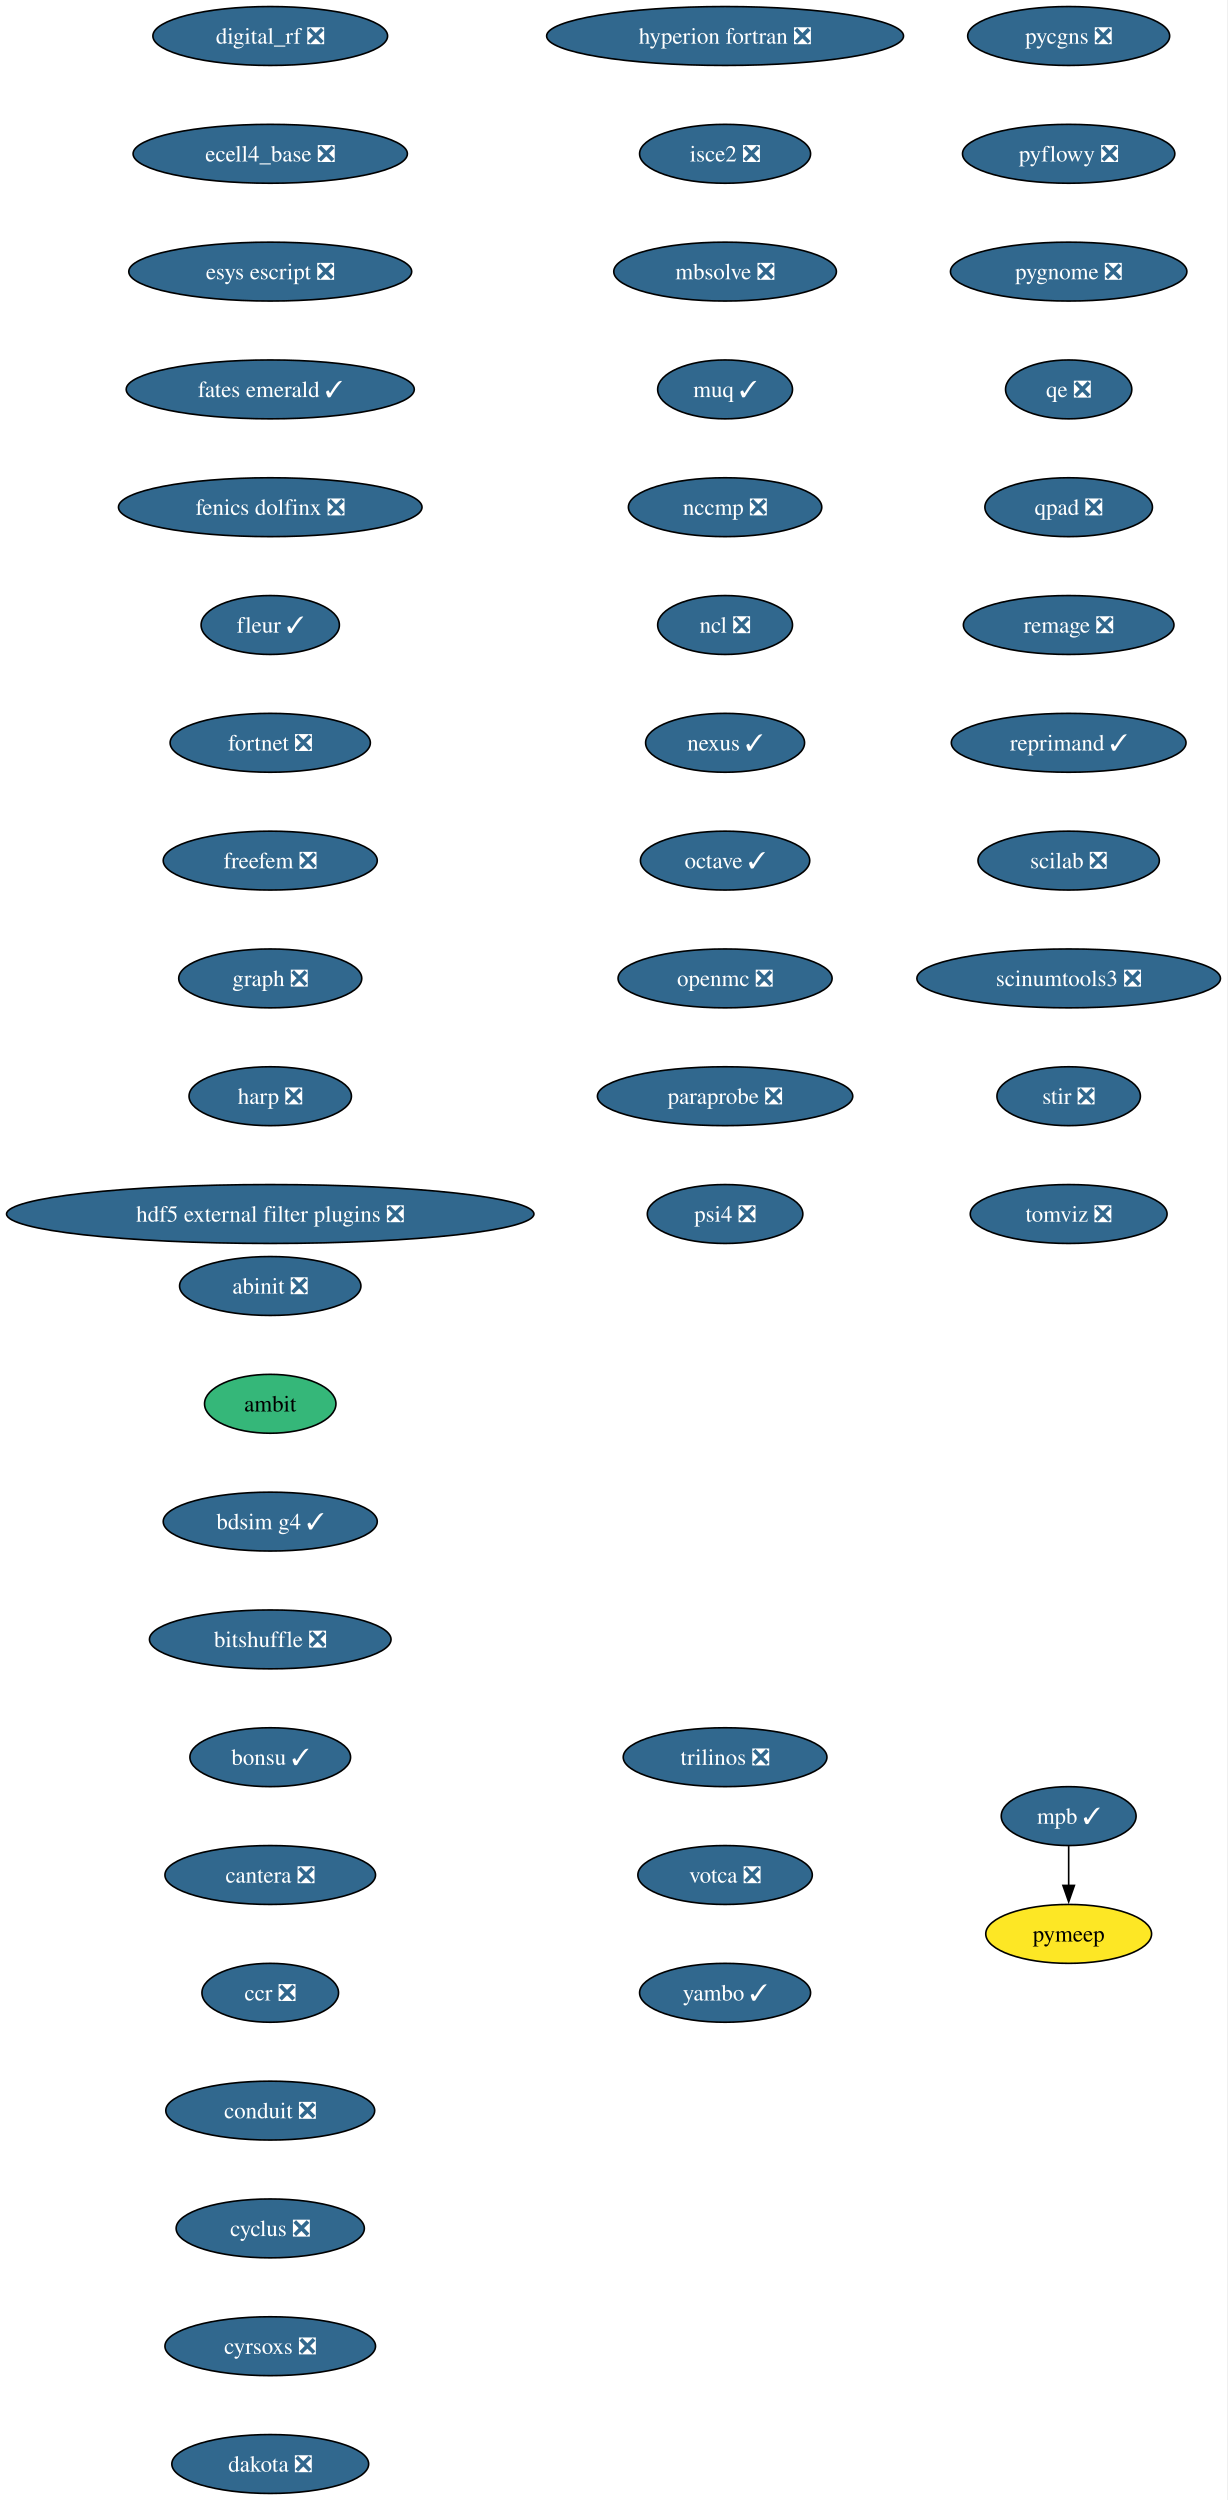
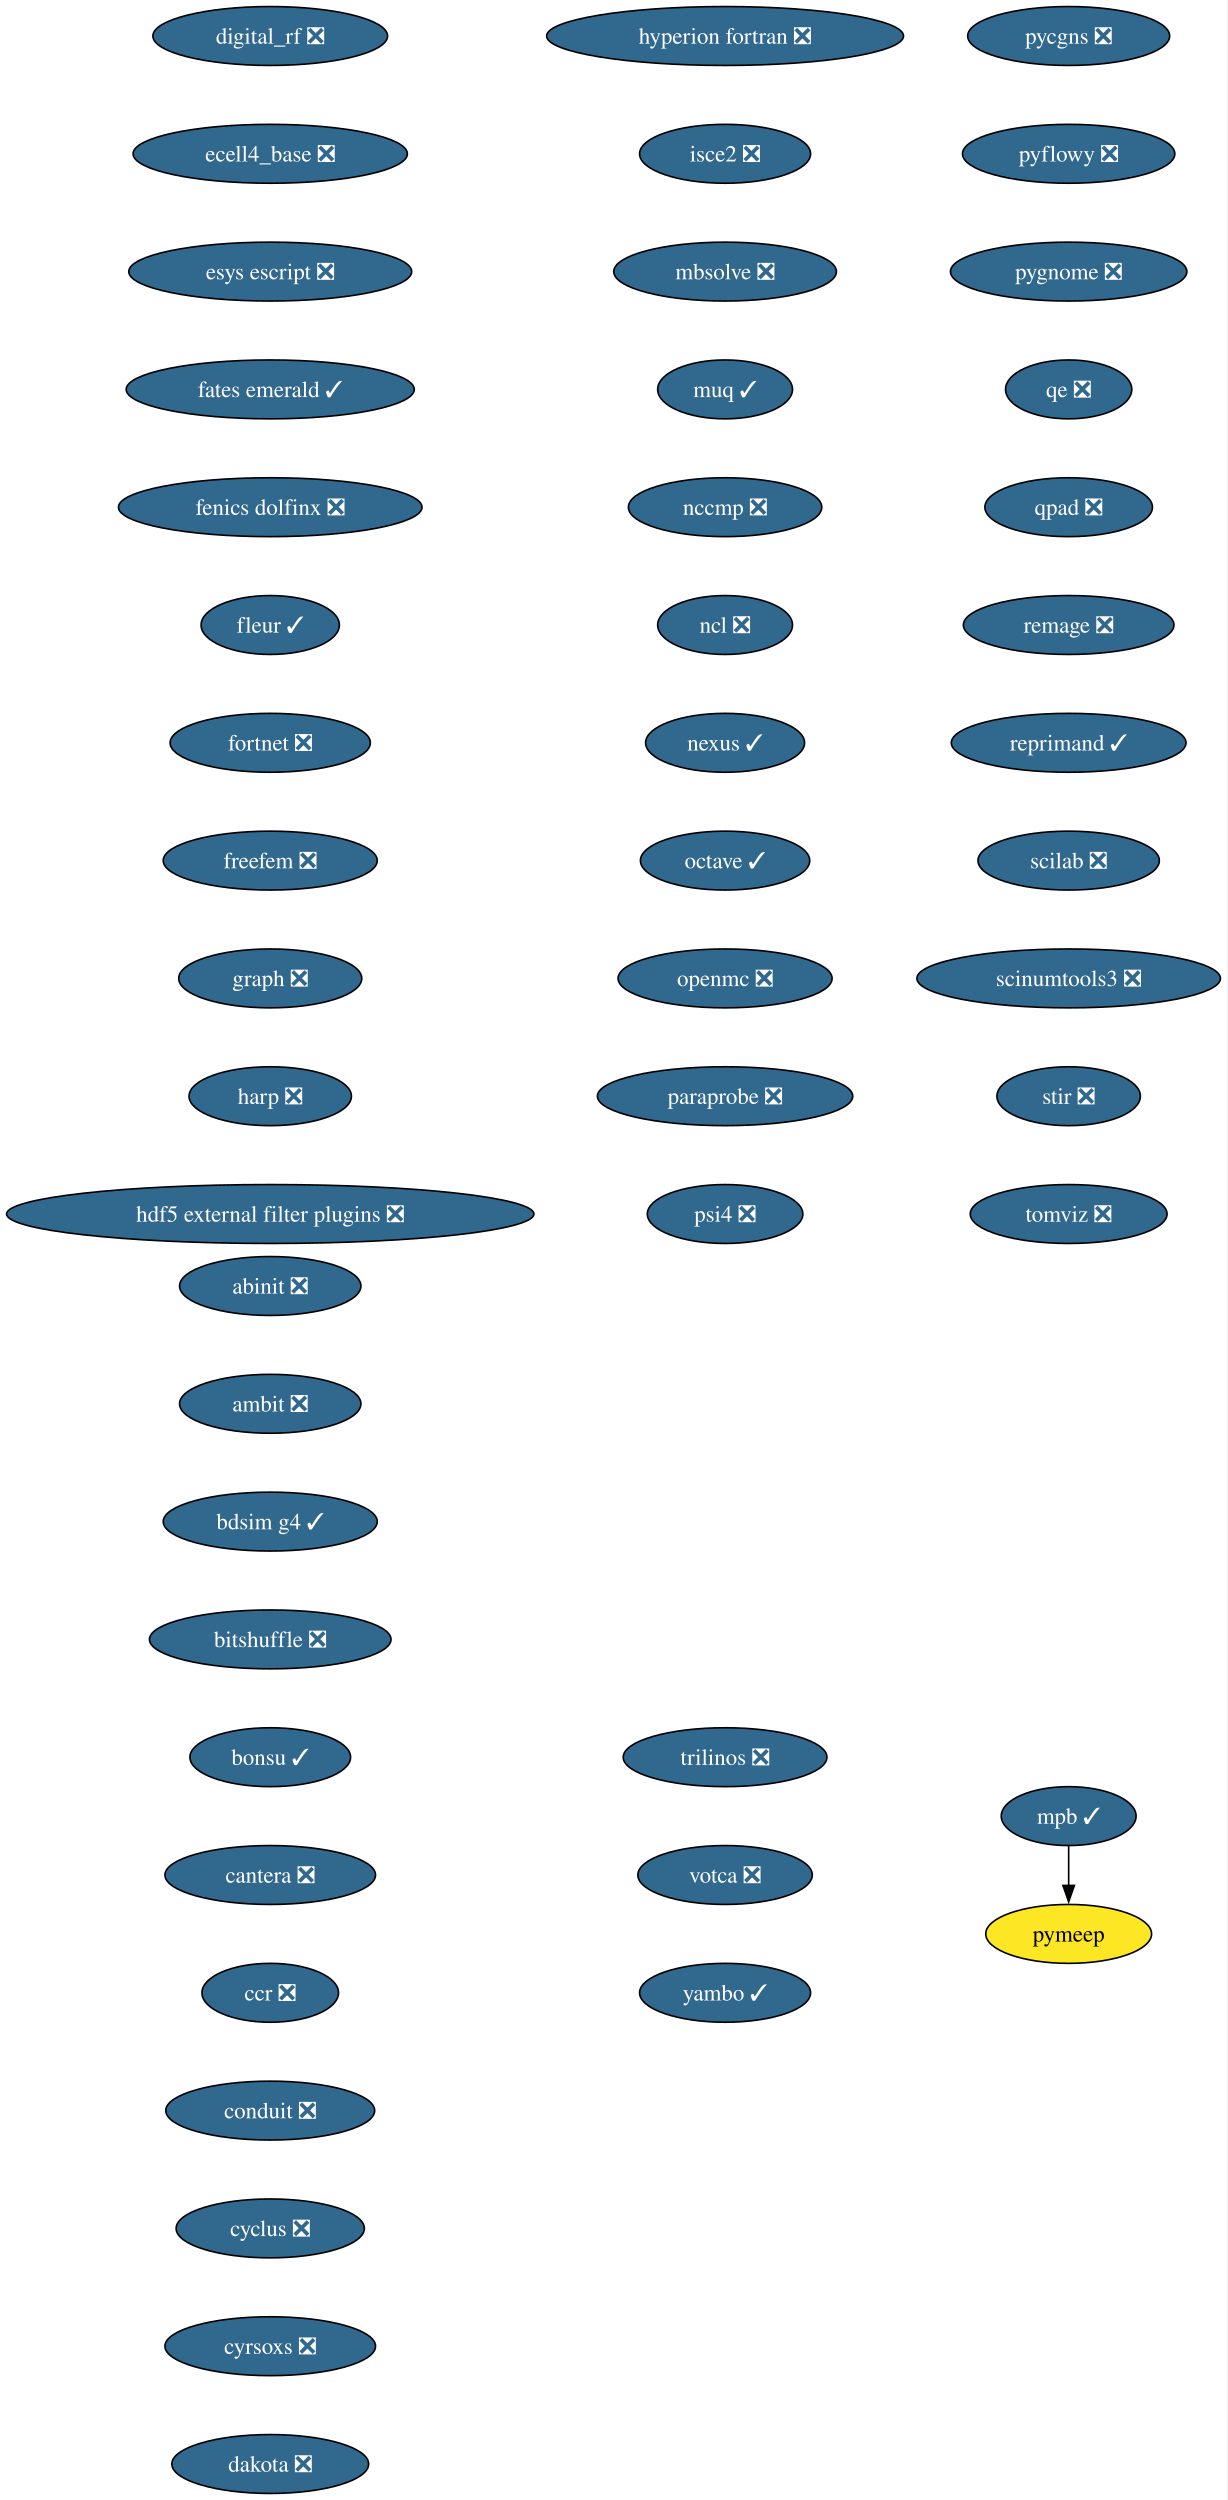
<svg xmlns="http://www.w3.org/2000/svg" xmlns:xlink="http://www.w3.org/1999/xlink" width="750pt" height="1528pt" viewBox="0.00 0.00 750.00 1528.00">
  <g id="graph0" class="graph" transform="scale(1 1) rotate(0) translate(4 1524)">
    <polygon fill="white" stroke="none" points="-4,4 -4,-1524 745.94,-1524 745.94,4 -4,4" />
    <g id="node1" class="node">
      <g id="a_node1">
        <a xlink:href="https://github.com/conda-forge/abinit-feedstock/pull/82" xlink:title="abinit ❎">
          <ellipse fill="#31688e" stroke="black" cx="161.17" cy="-738" rx="55.42" ry="18" />
          <text xml:space="preserve" text-anchor="middle" x="161.17" y="-733.33" font-family="Times,serif" font-size="14.00" fill="white">abinit ❎</text>
        </a>
      </g>
    </g>
    <g id="node2" class="node">
      <g id="a_node2">
-         <a xlink:href="https://github.com/conda-forge/ambit-feedstock" xlink:title="ambit">
-           <ellipse fill="#35b779" stroke="black" cx="161.17" cy="-666" rx="40.16" ry="18" />
-           <text xml:space="preserve" text-anchor="middle" x="161.17" y="-661.33" font-family="Times,serif" font-size="14.00">ambit</text>
+         <a xlink:href="https://github.com/conda-forge/ambit-feedstock/pull/21" xlink:title="ambit ❎">
+           <ellipse fill="#31688e" stroke="black" cx="161.17" cy="-666" rx="55.42" ry="18" />
+           <text xml:space="preserve" text-anchor="middle" x="161.17" y="-661.33" font-family="Times,serif" font-size="14.00" fill="white">ambit ❎</text>
        </a>
      </g>
    </g>
    <g id="node3" class="node">
      <g id="a_node3">
        <a xlink:href="https://github.com/conda-forge/bdsim-g4-feedstock/pull/31" xlink:title="bdsim g4 ✓">
          <ellipse fill="#31688e" stroke="black" cx="161.17" cy="-594" rx="65.41" ry="18" />
          <text xml:space="preserve" text-anchor="middle" x="161.17" y="-589.33" font-family="Times,serif" font-size="14.00" fill="white">bdsim g4 ✓</text>
        </a>
      </g>
    </g>
    <g id="node4" class="node">
      <g id="a_node4">
        <a xlink:href="https://github.com/conda-forge/bitshuffle-feedstock/pull/64" xlink:title="bitshuffle ❎">
          <ellipse fill="#31688e" stroke="black" cx="161.17" cy="-522" rx="73.83" ry="18" />
          <text xml:space="preserve" text-anchor="middle" x="161.17" y="-517.33" font-family="Times,serif" font-size="14.00" fill="white">bitshuffle ❎</text>
        </a>
      </g>
    </g>
    <g id="node5" class="node">
      <g id="a_node5">
        <a xlink:href="https://github.com/conda-forge/bonsu-feedstock/pull/98" xlink:title="bonsu ✓">
          <ellipse fill="#31688e" stroke="black" cx="161.17" cy="-450" rx="49.1" ry="18" />
          <text xml:space="preserve" text-anchor="middle" x="161.17" y="-445.32" font-family="Times,serif" font-size="14.00" fill="white">bonsu ✓</text>
        </a>
      </g>
    </g>
    <g id="node6" class="node">
      <g id="a_node6">
        <a xlink:href="https://github.com/conda-forge/cantera-feedstock/pull/70" xlink:title="cantera ❎">
          <ellipse fill="#31688e" stroke="black" cx="161.17" cy="-378" rx="64.36" ry="18" />
          <text xml:space="preserve" text-anchor="middle" x="161.17" y="-373.32" font-family="Times,serif" font-size="14.00" fill="white">cantera ❎</text>
        </a>
      </g>
    </g>
    <g id="node7" class="node">
      <g id="a_node7">
        <a xlink:href="https://github.com/conda-forge/ccr-feedstock/pull/14" xlink:title="ccr ❎">
          <ellipse fill="#31688e" stroke="black" cx="161.17" cy="-306" rx="41.74" ry="18" />
          <text xml:space="preserve" text-anchor="middle" x="161.17" y="-301.32" font-family="Times,serif" font-size="14.00" fill="white">ccr ❎</text>
        </a>
      </g>
    </g>
    <g id="node8" class="node">
      <g id="a_node8">
        <a xlink:href="https://github.com/conda-forge/conduit-feedstock/pull/65" xlink:title="conduit ❎">
          <ellipse fill="#31688e" stroke="black" cx="161.17" cy="-234" rx="63.84" ry="18" />
          <text xml:space="preserve" text-anchor="middle" x="161.17" y="-229.32" font-family="Times,serif" font-size="14.00" fill="white">conduit ❎</text>
        </a>
      </g>
    </g>
    <g id="node9" class="node">
      <g id="a_node9">
        <a xlink:href="https://github.com/conda-forge/cyclus-feedstock/pull/112" xlink:title="cyclus ❎">
          <ellipse fill="#31688e" stroke="black" cx="161.17" cy="-162" rx="57.52" ry="18" />
          <text xml:space="preserve" text-anchor="middle" x="161.17" y="-157.32" font-family="Times,serif" font-size="14.00" fill="white">cyclus ❎</text>
        </a>
      </g>
    </g>
    <g id="node10" class="node">
      <g id="a_node10">
        <a xlink:href="https://github.com/conda-forge/cyrsoxs-feedstock/pull/31" xlink:title="cyrsoxs ❎">
          <ellipse fill="#31688e" stroke="black" cx="161.17" cy="-90" rx="64.36" ry="18" />
          <text xml:space="preserve" text-anchor="middle" x="161.17" y="-85.33" font-family="Times,serif" font-size="14.00" fill="white">cyrsoxs ❎</text>
        </a>
      </g>
    </g>
    <g id="node11" class="node">
      <g id="a_node11">
        <a xlink:href="https://github.com/conda-forge/dakota-feedstock/pull/61" xlink:title="dakota ❎">
          <ellipse fill="#31688e" stroke="black" cx="161.17" cy="-18" rx="60.15" ry="18" />
          <text xml:space="preserve" text-anchor="middle" x="161.17" y="-13.32" font-family="Times,serif" font-size="14.00" fill="white">dakota ❎</text>
        </a>
      </g>
    </g>
    <g id="node12" class="node">
      <g id="a_node12">
        <a xlink:href="https://github.com/conda-forge/digital_rf-feedstock/pull/42" xlink:title="digital_rf ❎">
          <ellipse fill="#31688e" stroke="black" cx="161.17" cy="-1502" rx="71.73" ry="18" />
          <text xml:space="preserve" text-anchor="middle" x="161.17" y="-1497.32" font-family="Times,serif" font-size="14.00" fill="white">digital_rf ❎</text>
        </a>
      </g>
    </g>
    <g id="node13" class="node">
      <g id="a_node13">
        <a xlink:href="https://github.com/conda-forge/ecell4_base-feedstock/pull/37" xlink:title="ecell4_base ❎">
          <ellipse fill="#31688e" stroke="black" cx="161.17" cy="-1430" rx="83.83" ry="18" />
          <text xml:space="preserve" text-anchor="middle" x="161.17" y="-1425.32" font-family="Times,serif" font-size="14.00" fill="white">ecell4_base ❎</text>
        </a>
      </g>
    </g>
    <g id="node14" class="node">
      <g id="a_node14">
        <a xlink:href="https://github.com/conda-forge/esys-escript-feedstock/pull/83" xlink:title="esys escript ❎">
          <ellipse fill="#31688e" stroke="black" cx="161.17" cy="-1358" rx="86.46" ry="18" />
          <text xml:space="preserve" text-anchor="middle" x="161.17" y="-1353.32" font-family="Times,serif" font-size="14.00" fill="white">esys escript ❎</text>
        </a>
      </g>
    </g>
    <g id="node15" class="node">
      <g id="a_node15">
        <a xlink:href="https://github.com/conda-forge/fates-emerald-feedstock/pull/24" xlink:title="fates emerald ✓">
          <ellipse fill="#31688e" stroke="black" cx="161.17" cy="-1286" rx="88.04" ry="18" />
          <text xml:space="preserve" text-anchor="middle" x="161.17" y="-1281.32" font-family="Times,serif" font-size="14.00" fill="white">fates emerald ✓</text>
        </a>
      </g>
    </g>
    <g id="node16" class="node">
      <g id="a_node16">
        <a xlink:href="https://github.com/conda-forge/fenics-dolfinx-feedstock/pull/144" xlink:title="fenics dolfinx ❎">
          <ellipse fill="#31688e" stroke="black" cx="161.17" cy="-1214" rx="92.77" ry="18" />
          <text xml:space="preserve" text-anchor="middle" x="161.17" y="-1209.32" font-family="Times,serif" font-size="14.00" fill="white">fenics dolfinx ❎</text>
        </a>
      </g>
    </g>
    <g id="node17" class="node">
      <g id="a_node17">
        <a xlink:href="https://github.com/conda-forge/fleur-feedstock/pull/36" xlink:title="fleur ✓">
          <ellipse fill="#31688e" stroke="black" cx="161.17" cy="-1142" rx="42.26" ry="18" />
          <text xml:space="preserve" text-anchor="middle" x="161.17" y="-1137.33" font-family="Times,serif" font-size="14.00" fill="white">fleur ✓</text>
        </a>
      </g>
    </g>
    <g id="node18" class="node">
      <g id="a_node18">
        <a xlink:href="https://github.com/conda-forge/fortnet-feedstock/pull/14" xlink:title="fortnet ❎">
          <ellipse fill="#31688e" stroke="black" cx="161.17" cy="-1070" rx="61.2" ry="18" />
          <text xml:space="preserve" text-anchor="middle" x="161.17" y="-1065.33" font-family="Times,serif" font-size="14.00" fill="white">fortnet ❎</text>
        </a>
      </g>
    </g>
    <g id="node19" class="node">
      <g id="a_node19">
        <a xlink:href="https://github.com/conda-forge/freefem-feedstock/pull/58" xlink:title="freefem ❎">
          <ellipse fill="#31688e" stroke="black" cx="161.17" cy="-998" rx="65.41" ry="18" />
          <text xml:space="preserve" text-anchor="middle" x="161.17" y="-993.33" font-family="Times,serif" font-size="14.00" fill="white">freefem ❎</text>
        </a>
      </g>
    </g>
    <g id="node20" class="node">
      <g id="a_node20">
        <a xlink:href="https://github.com/conda-forge/graph-feedstock/pull/14" xlink:title="graph ❎">
          <ellipse fill="#31688e" stroke="black" cx="161.17" cy="-926" rx="55.94" ry="18" />
          <text xml:space="preserve" text-anchor="middle" x="161.17" y="-921.33" font-family="Times,serif" font-size="14.00" fill="white">graph ❎</text>
        </a>
      </g>
    </g>
    <g id="node21" class="node">
      <g id="a_node21">
        <a xlink:href="https://github.com/conda-forge/harp-feedstock/pull/58" xlink:title="harp ❎">
          <ellipse fill="#31688e" stroke="black" cx="161.17" cy="-854" rx="49.63" ry="18" />
          <text xml:space="preserve" text-anchor="middle" x="161.17" y="-849.33" font-family="Times,serif" font-size="14.00" fill="white">harp ❎</text>
        </a>
      </g>
    </g>
    <g id="node22" class="node">
      <g id="a_node22">
        <a xlink:href="https://github.com/conda-forge/hdf5-external-filter-plugins-feedstock/pull/29" xlink:title="hdf5 external filter plugins ❎">
          <ellipse fill="#31688e" stroke="black" cx="161.17" cy="-782" rx="161.17" ry="18" />
          <text xml:space="preserve" text-anchor="middle" x="161.17" y="-777.33" font-family="Times,serif" font-size="14.00" fill="white">hdf5 external filter plugins ❎</text>
        </a>
      </g>
    </g>
    <g id="node23" class="node">
      <g id="a_node23">
        <a xlink:href="https://github.com/conda-forge/hyperion-fortran-feedstock/pull/36" xlink:title="hyperion fortran ❎">
          <ellipse fill="#31688e" stroke="black" cx="439.17" cy="-1502" rx="109.08" ry="18" />
          <text xml:space="preserve" text-anchor="middle" x="439.17" y="-1497.32" font-family="Times,serif" font-size="14.00" fill="white">hyperion fortran ❎</text>
        </a>
      </g>
    </g>
    <g id="node24" class="node">
      <g id="a_node24">
        <a xlink:href="https://github.com/conda-forge/isce2-feedstock/pull/91" xlink:title="isce2 ❎">
          <ellipse fill="#31688e" stroke="black" cx="439.17" cy="-1430" rx="52.26" ry="18" />
          <text xml:space="preserve" text-anchor="middle" x="439.17" y="-1425.32" font-family="Times,serif" font-size="14.00" fill="white">isce2 ❎</text>
        </a>
      </g>
    </g>
    <g id="node25" class="node">
      <g id="a_node25">
        <a xlink:href="https://github.com/conda-forge/mbsolve-feedstock/pull/23" xlink:title="mbsolve ❎">
          <ellipse fill="#31688e" stroke="black" cx="439.17" cy="-1358" rx="68.04" ry="18" />
          <text xml:space="preserve" text-anchor="middle" x="439.17" y="-1353.32" font-family="Times,serif" font-size="14.00" fill="white">mbsolve ❎</text>
        </a>
      </g>
    </g>
    <g id="node26" class="node">
      <g id="a_node26">
        <a xlink:href="https://github.com/conda-forge/muq-feedstock/pull/63" xlink:title="muq ✓">
          <ellipse fill="#31688e" stroke="black" cx="439.17" cy="-1286" rx="41.21" ry="18" />
          <text xml:space="preserve" text-anchor="middle" x="439.17" y="-1281.32" font-family="Times,serif" font-size="14.00" fill="white">muq ✓</text>
        </a>
      </g>
    </g>
    <g id="node29" class="node">
      <g id="a_node29">
        <a xlink:href="https://github.com/conda-forge/nccmp-feedstock/pull/31" xlink:title="nccmp ❎">
          <ellipse fill="#31688e" stroke="black" cx="439.17" cy="-1214" rx="59.1" ry="18" />
          <text xml:space="preserve" text-anchor="middle" x="439.17" y="-1209.32" font-family="Times,serif" font-size="14.00" fill="white">nccmp ❎</text>
        </a>
      </g>
    </g>
    <g id="node27" class="node">
      <g id="a_node27">
        <a xlink:href="https://github.com/conda-forge/mpb-feedstock/pull/51" xlink:title="mpb ✓">
          <ellipse fill="#31688e" stroke="black" cx="649.17" cy="-414" rx="41.21" ry="18" />
          <text xml:space="preserve" text-anchor="middle" x="649.17" y="-409.32" font-family="Times,serif" font-size="14.00" fill="white">mpb ✓</text>
        </a>
      </g>
    </g>
    <g id="node28" class="node">
      <g id="a_node28">
        <a xlink:href="https://github.com/conda-forge/pymeep-feedstock" xlink:title="pymeep">
          <ellipse fill="#fde725" stroke="black" cx="649.17" cy="-342" rx="50.68" ry="18" />
          <text xml:space="preserve" text-anchor="middle" x="649.17" y="-337.32" font-family="Times,serif" font-size="14.00">pymeep</text>
        </a>
      </g>
    </g>
    <g id="edge24" class="edge">
      <path fill="none" stroke="black" d="M649.17,-395.7C649.17,-388.41 649.17,-379.73 649.17,-371.54" />
      <polygon fill="black" stroke="black" points="652.67,-371.62 649.17,-361.62 645.67,-371.62 652.67,-371.62" />
    </g>
    <g id="node30" class="node">
      <g id="a_node30">
        <a xlink:href="https://github.com/conda-forge/ncl-feedstock/pull/171" xlink:title="ncl ❎">
          <ellipse fill="#31688e" stroke="black" cx="439.17" cy="-1142" rx="41.21" ry="18" />
          <text xml:space="preserve" text-anchor="middle" x="439.17" y="-1137.33" font-family="Times,serif" font-size="14.00" fill="white">ncl ❎</text>
        </a>
      </g>
    </g>
    <g id="node31" class="node">
      <g id="a_node31">
        <a xlink:href="https://github.com/conda-forge/nexus-feedstock/pull/27" xlink:title="nexus ✓">
          <ellipse fill="#31688e" stroke="black" cx="439.17" cy="-1070" rx="48.58" ry="18" />
          <text xml:space="preserve" text-anchor="middle" x="439.17" y="-1065.33" font-family="Times,serif" font-size="14.00" fill="white">nexus ✓</text>
        </a>
      </g>
    </g>
    <g id="node32" class="node">
      <g id="a_node32">
        <a xlink:href="https://github.com/conda-forge/octave-feedstock/pull/163" xlink:title="octave ✓">
          <ellipse fill="#31688e" stroke="black" cx="439.17" cy="-998" rx="51.74" ry="18" />
          <text xml:space="preserve" text-anchor="middle" x="439.17" y="-993.33" font-family="Times,serif" font-size="14.00" fill="white">octave ✓</text>
        </a>
      </g>
    </g>
    <g id="node33" class="node">
      <g id="a_node33">
        <a xlink:href="https://github.com/conda-forge/openmc-feedstock/pull/92" xlink:title="openmc ❎">
          <ellipse fill="#31688e" stroke="black" cx="439.17" cy="-926" rx="65.41" ry="18" />
          <text xml:space="preserve" text-anchor="middle" x="439.17" y="-921.33" font-family="Times,serif" font-size="14.00" fill="white">openmc ❎</text>
        </a>
      </g>
    </g>
    <g id="node34" class="node">
      <g id="a_node34">
        <a xlink:href="https://github.com/conda-forge/paraprobe-feedstock/pull/24" xlink:title="paraprobe ❎">
          <ellipse fill="#31688e" stroke="black" cx="439.17" cy="-854" rx="78.04" ry="18" />
          <text xml:space="preserve" text-anchor="middle" x="439.17" y="-849.33" font-family="Times,serif" font-size="14.00" fill="white">paraprobe ❎</text>
        </a>
      </g>
    </g>
    <g id="node35" class="node">
      <g id="a_node35">
        <a xlink:href="https://github.com/conda-forge/psi4-feedstock/pull/75" xlink:title="psi4 ❎">
          <ellipse fill="#31688e" stroke="black" cx="439.17" cy="-782" rx="47.53" ry="18" />
          <text xml:space="preserve" text-anchor="middle" x="439.17" y="-777.33" font-family="Times,serif" font-size="14.00" fill="white">psi4 ❎</text>
        </a>
      </g>
    </g>
    <g id="node36" class="node">
      <g id="a_node36">
        <a xlink:href="https://github.com/conda-forge/pycgns-feedstock/pull/59" xlink:title="pycgns ❎">
          <ellipse fill="#31688e" stroke="black" cx="649.17" cy="-1502" rx="61.73" ry="18" />
          <text xml:space="preserve" text-anchor="middle" x="649.17" y="-1497.32" font-family="Times,serif" font-size="14.00" fill="white">pycgns ❎</text>
        </a>
      </g>
    </g>
    <g id="node37" class="node">
      <g id="a_node37">
        <a xlink:href="https://github.com/conda-forge/pyflowy-feedstock/pull/2" xlink:title="pyflowy ❎">
          <ellipse fill="#31688e" stroke="black" cx="649.17" cy="-1430" rx="64.89" ry="18" />
          <text xml:space="preserve" text-anchor="middle" x="649.17" y="-1425.32" font-family="Times,serif" font-size="14.00" fill="white">pyflowy ❎</text>
        </a>
      </g>
    </g>
    <g id="node38" class="node">
      <g id="a_node38">
        <a xlink:href="https://github.com/conda-forge/pygnome-feedstock/pull/27" xlink:title="pygnome ❎">
          <ellipse fill="#31688e" stroke="black" cx="649.17" cy="-1358" rx="72.25" ry="18" />
          <text xml:space="preserve" text-anchor="middle" x="649.17" y="-1353.32" font-family="Times,serif" font-size="14.00" fill="white">pygnome ❎</text>
        </a>
      </g>
    </g>
    <g id="node39" class="node">
      <g id="a_node39">
        <a xlink:href="https://github.com/conda-forge/qe-feedstock/pull/80" xlink:title="qe ❎">
          <ellipse fill="#31688e" stroke="black" cx="649.17" cy="-1286" rx="38.58" ry="18" />
          <text xml:space="preserve" text-anchor="middle" x="649.17" y="-1281.32" font-family="Times,serif" font-size="14.00" fill="white">qe ❎</text>
        </a>
      </g>
    </g>
    <g id="node40" class="node">
      <g id="a_node40">
        <a xlink:href="https://github.com/conda-forge/qpad-feedstock/pull/4" xlink:title="qpad ❎">
          <ellipse fill="#31688e" stroke="black" cx="649.17" cy="-1214" rx="51.21" ry="18" />
          <text xml:space="preserve" text-anchor="middle" x="649.17" y="-1209.32" font-family="Times,serif" font-size="14.00" fill="white">qpad ❎</text>
        </a>
      </g>
    </g>
    <g id="node41" class="node">
      <g id="a_node41">
        <a xlink:href="https://github.com/conda-forge/remage-feedstock/pull/44" xlink:title="remage ❎">
          <ellipse fill="#31688e" stroke="black" cx="649.17" cy="-1142" rx="64.36" ry="18" />
          <text xml:space="preserve" text-anchor="middle" x="649.17" y="-1137.33" font-family="Times,serif" font-size="14.00" fill="white">remage ❎</text>
        </a>
      </g>
    </g>
    <g id="node42" class="node">
      <g id="a_node42">
        <a xlink:href="https://github.com/conda-forge/reprimand-feedstock/pull/14" xlink:title="reprimand ✓">
          <ellipse fill="#31688e" stroke="black" cx="649.17" cy="-1070" rx="71.73" ry="18" />
          <text xml:space="preserve" text-anchor="middle" x="649.17" y="-1065.33" font-family="Times,serif" font-size="14.00" fill="white">reprimand ✓</text>
        </a>
      </g>
    </g>
    <g id="node43" class="node">
      <g id="a_node43">
        <a xlink:href="https://github.com/conda-forge/scilab-feedstock/pull/63" xlink:title="scilab ❎">
          <ellipse fill="#31688e" stroke="black" cx="649.17" cy="-998" rx="55.42" ry="18" />
          <text xml:space="preserve" text-anchor="middle" x="649.17" y="-993.33" font-family="Times,serif" font-size="14.00" fill="white">scilab ❎</text>
        </a>
      </g>
    </g>
    <g id="node44" class="node">
      <g id="a_node44">
        <a xlink:href="https://github.com/conda-forge/scinumtools3-feedstock/pull/19" xlink:title="scinumtools3 ❎">
          <ellipse fill="#31688e" stroke="black" cx="649.17" cy="-926" rx="92.77" ry="18" />
          <text xml:space="preserve" text-anchor="middle" x="649.17" y="-921.33" font-family="Times,serif" font-size="14.00" fill="white">scinumtools3 ❎</text>
        </a>
      </g>
    </g>
    <g id="node45" class="node">
      <g id="a_node45">
        <a xlink:href="https://github.com/conda-forge/stir-feedstock/pull/179" xlink:title="stir ❎">
          <ellipse fill="#31688e" stroke="black" cx="649.17" cy="-854" rx="43.84" ry="18" />
          <text xml:space="preserve" text-anchor="middle" x="649.17" y="-849.33" font-family="Times,serif" font-size="14.00" fill="white">stir ❎</text>
        </a>
      </g>
    </g>
    <g id="node46" class="node">
      <g id="a_node46">
        <a xlink:href="https://github.com/conda-forge/tomviz-feedstock/pull/111" xlink:title="tomviz ❎">
          <ellipse fill="#31688e" stroke="black" cx="649.17" cy="-782" rx="60.15" ry="18" />
          <text xml:space="preserve" text-anchor="middle" x="649.17" y="-777.33" font-family="Times,serif" font-size="14.00" fill="white">tomviz ❎</text>
        </a>
      </g>
    </g>
    <g id="node47" class="node">
      <g id="a_node47">
        <a xlink:href="https://github.com/conda-forge/trilinos-feedstock/pull/80" xlink:title="trilinos ❎">
          <ellipse fill="#31688e" stroke="black" cx="439.17" cy="-450" rx="62.26" ry="18" />
          <text xml:space="preserve" text-anchor="middle" x="439.17" y="-445.32" font-family="Times,serif" font-size="14.00" fill="white">trilinos ❎</text>
        </a>
      </g>
    </g>
    <g id="node48" class="node">
      <g id="a_node48">
        <a xlink:href="https://github.com/conda-forge/votca-feedstock/pull/33" xlink:title="votca ❎">
          <ellipse fill="#31688e" stroke="black" cx="439.17" cy="-378" rx="53.31" ry="18" />
          <text xml:space="preserve" text-anchor="middle" x="439.17" y="-373.32" font-family="Times,serif" font-size="14.00" fill="white">votca ❎</text>
        </a>
      </g>
    </g>
    <g id="node49" class="node">
      <g id="a_node49">
        <a xlink:href="https://github.com/conda-forge/yambo-feedstock/pull/52" xlink:title="yambo ✓">
          <ellipse fill="#31688e" stroke="black" cx="439.17" cy="-306" rx="52.26" ry="18" />
          <text xml:space="preserve" text-anchor="middle" x="439.17" y="-301.32" font-family="Times,serif" font-size="14.00" fill="white">yambo ✓</text>
        </a>
      </g>
    </g>
  </g>
</svg>
